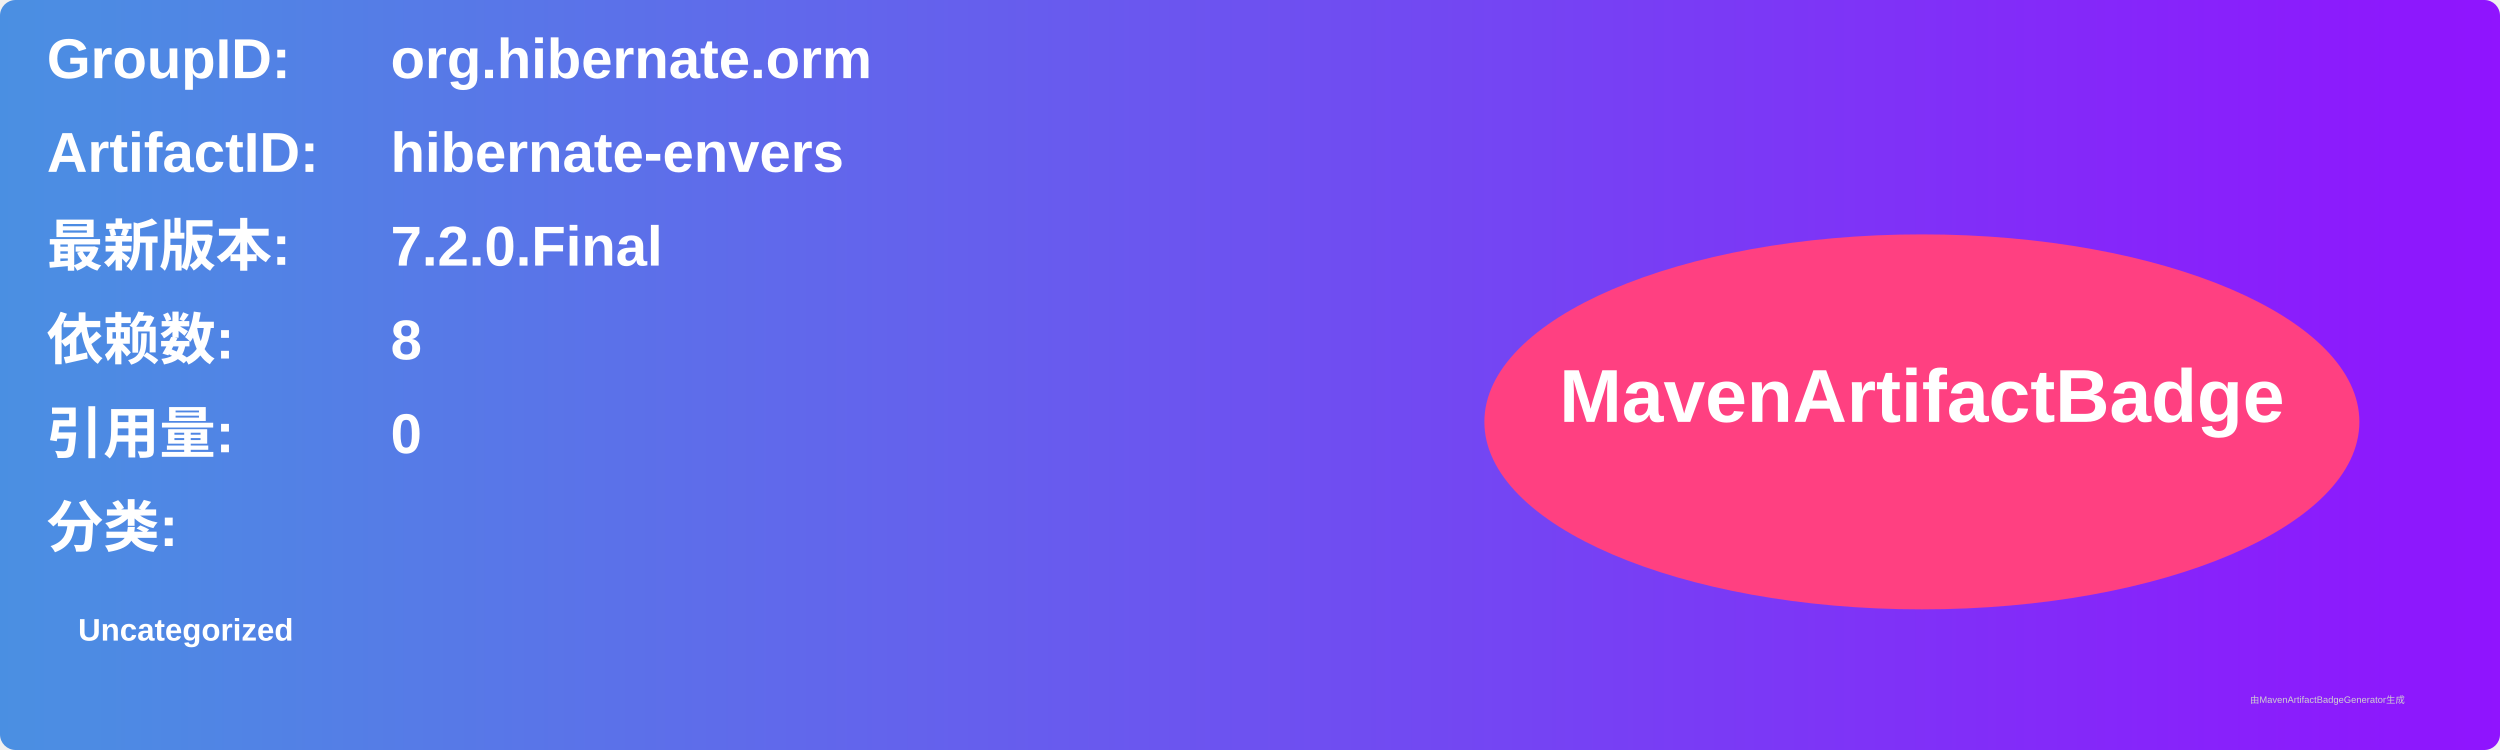
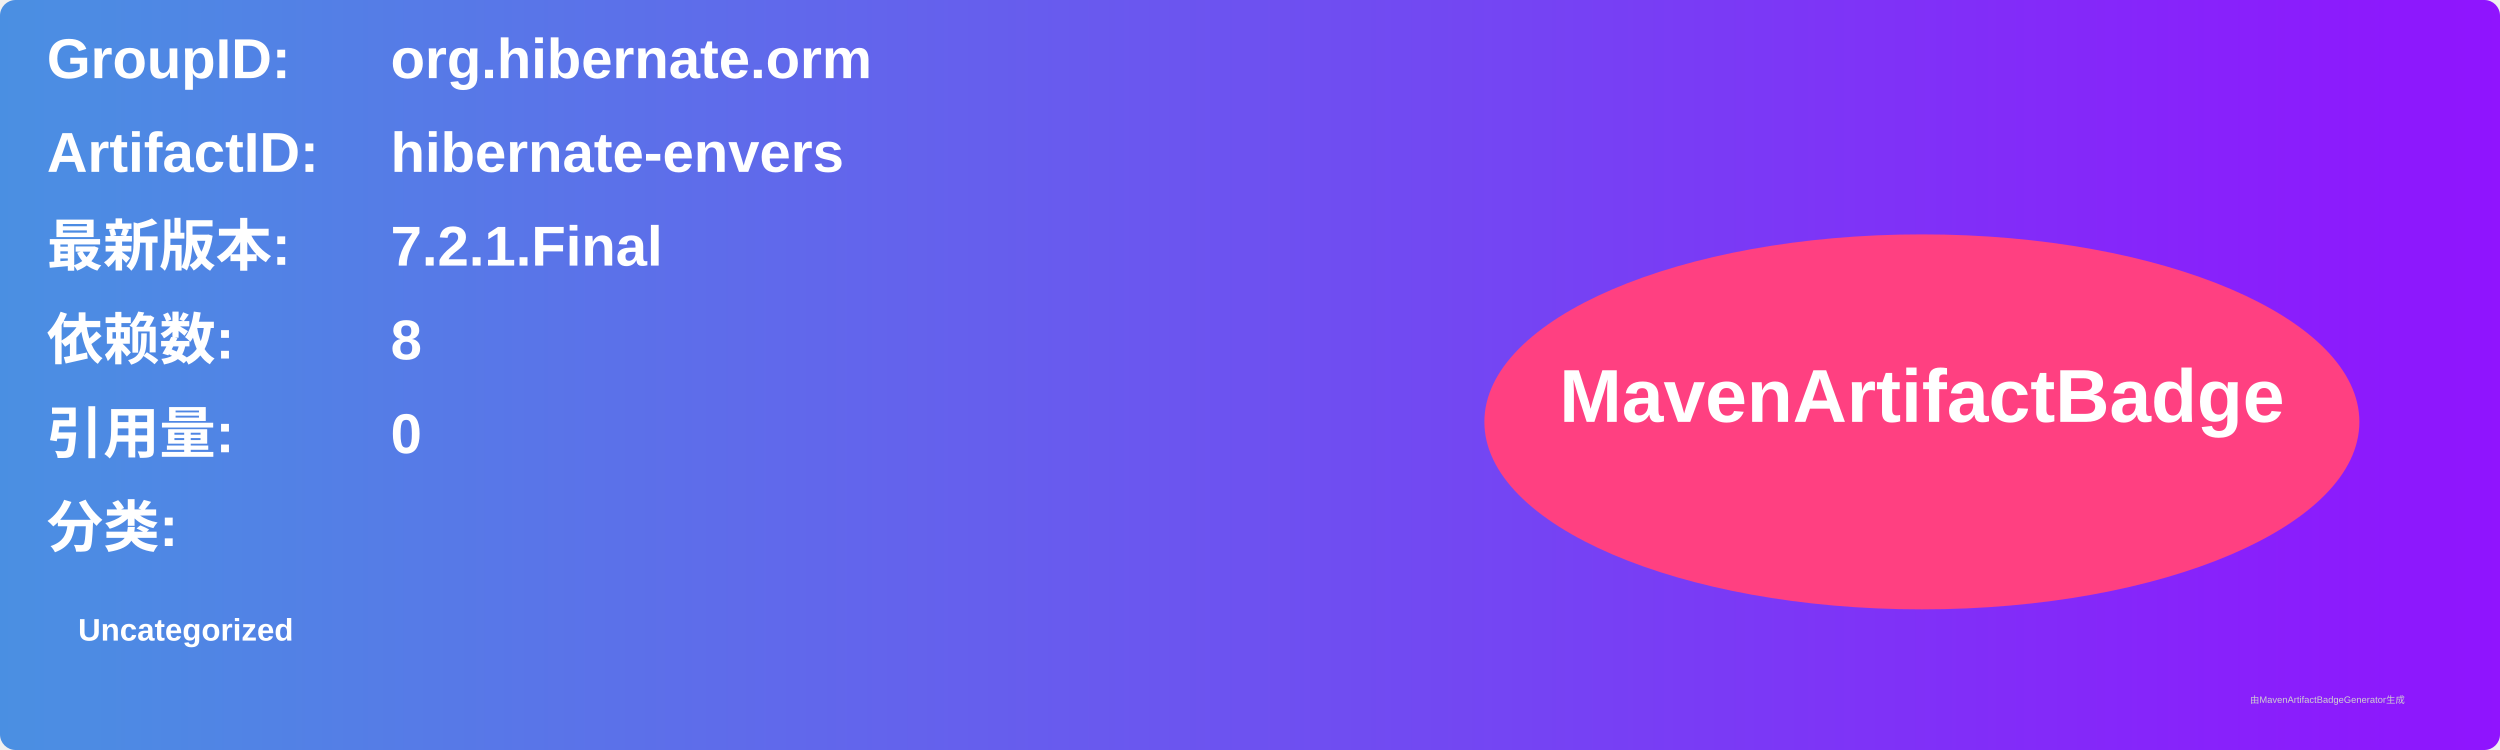
<svg xmlns="http://www.w3.org/2000/svg" width="800" height="240" viewBox="0 0 800 240">
  <linearGradient id="grad" x1="0%" y1="0%" x2="100%" y2="0%">
    <stop offset="0%" stop-color="#4a90e2" />
    <stop offset="100%" stop-color="#9013fe" />
  </linearGradient>
  <rect width="100%" height="100%" rx="5" ry="5" fill="url(#grad)" />
  <g transform="translate(15, 15)">
    <text x="0" y="10" font-family="Arial" font-size="18" fill="white" font-weight="bold" width="260">GroupID:</text>
    <text x="110" y="10" font-family="Arial" font-size="18" fill="white" font-weight="bold" width="460">org.hibernate.orm</text>
    <text x="0" y="40" font-family="Arial" font-size="18" fill="white" font-weight="bold" width="260">ArtifactID:</text>
    <text x="110" y="40" font-family="Arial" font-size="18" fill="white" font-weight="bold" width="460">hibernate-envers</text>
    <text x="0" y="70" font-family="Arial" font-size="18" fill="white" font-weight="bold">最新版本:</text>
    <text x="110" y="70" font-family="Arial" font-size="18" fill="white" font-weight="bold">
-       <tspan font-weight="bold">7.2.0.Final</tspan>
+       <tspan font-weight="bold">7.2.1.Final</tspan>
    </text>
    <text x="0" y="100" font-family="Arial" font-size="18" fill="white" font-weight="bold">依赖数: </text>
    <text x="110" y="100" font-family="Arial" font-size="18" fill="white">
      <tspan font-weight="bold">8</tspan>
    </text>
    <text x="0" y="130" font-family="Arial" font-size="18" fill="white" font-weight="bold">引用量: </text>
    <text x="110" y="130" font-family="Arial" font-size="18" fill="white">
      <tspan font-weight="bold">0</tspan>
    </text>
    <text x="0" y="160" font-family="Arial" font-size="18" fill="white" font-weight="bold">分类:</text>
    <text x="10" y="190" font-family="Arial" font-size="10" fill="white">
      <tspan font-weight="bold">Uncategorized</tspan>
    </text>
    <ellipse cx="600" cy="120" rx="140" ry="60" fill="#ff4081" />
    <text x="600" y="120" text-anchor="middle" font-family="Arial" font-size="24" fill="white" font-weight="bold">MavenArtifactBadge</text>
  </g>
  <text x="720" y="225" font-family="Arial" font-size="3" fill="#d0d0d0">由MavenArtifactBadgeGenerator生成</text>
</svg>
